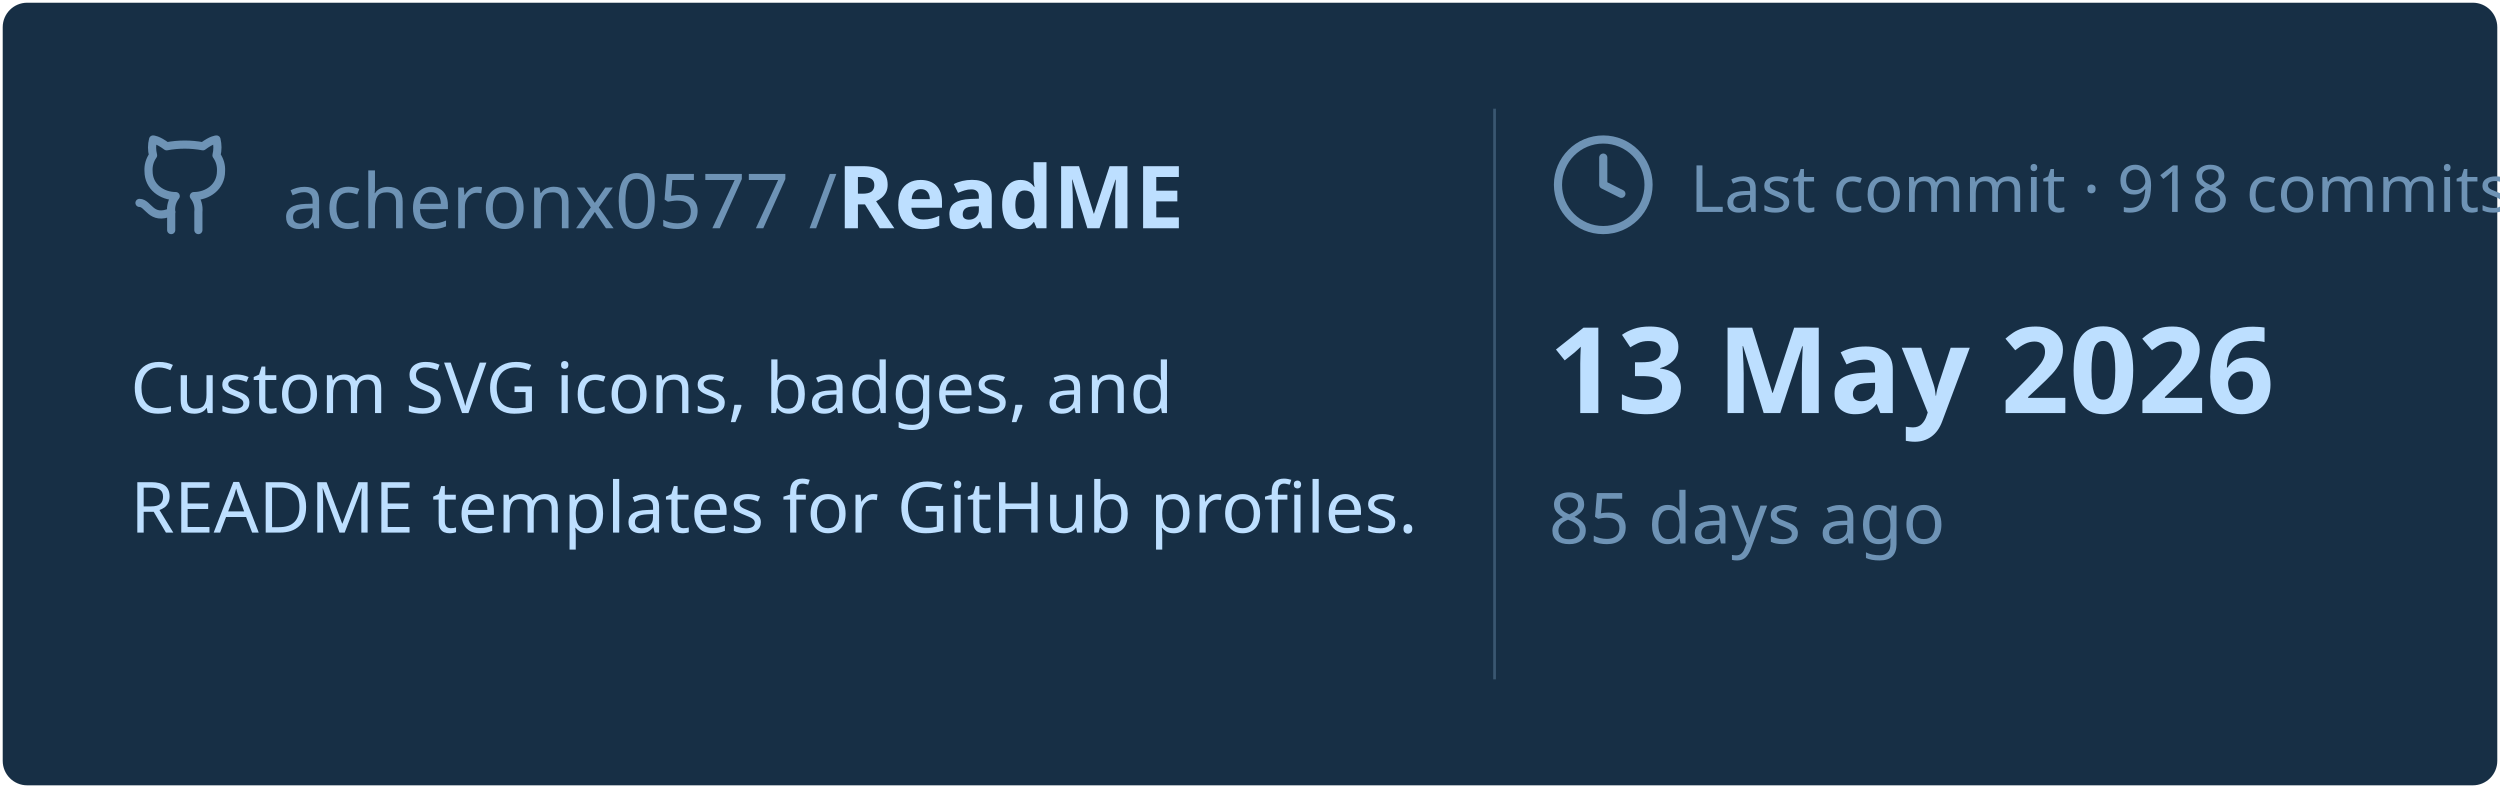
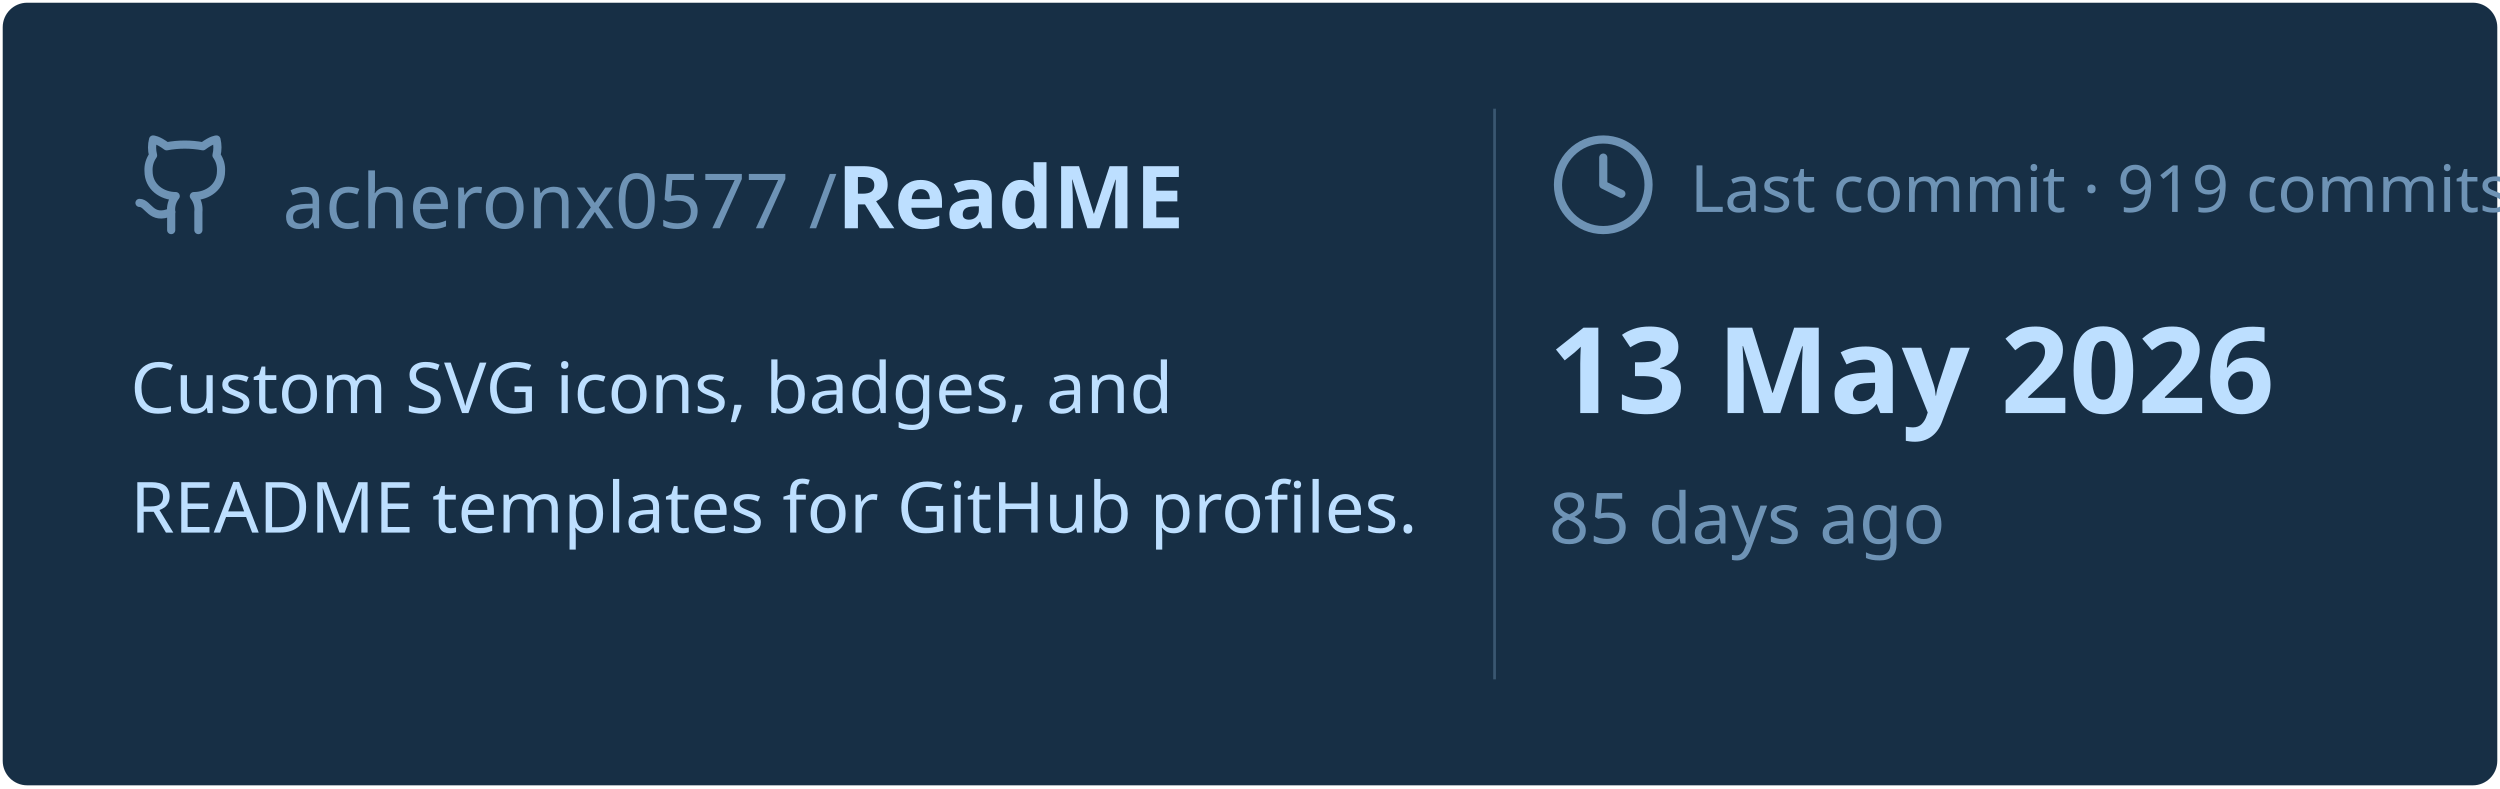
<svg xmlns="http://www.w3.org/2000/svg" viewBox="0 0 460 145" width="460px" height="145px">
  <rect stroke="#000000" stroke-opacity="0" fill="#172F45" rx="4.5" x="0.5" y="0.5" width="459" height="144" />
  <g transform="translate(24, 42)">
    <svg x="0" y="-18" width="20" height="20" viewBox="0 0 24 24" fill="none" stroke="#6E93B5" stroke-width="1.8" stroke-linecap="round" stroke-linejoin="round">
      <path d="M15 22v-4a4.8 4.8 0 0 0-1-3.5c3 0 6-2 6-5.5.08-1.25-.27-2.48-1-3.5.28-1.15.28-2.35 0-3.5 0 0-1 0-3 1.5-2.64-.5-5.36-.5-8 0C6 2 5 2 5 2c-.3 1.15-.3 2.35 0 3.5A5.403 5.403 0 0 0 4 9c0 3.5 3 5.5 6 5.5-.39.49-.68 1.05-.85 1.65-.17.6-.22 1.23-.15 1.85v4" />
      <path d="M9 18c-4.51 2-5-2-7-2" />
    </svg>
    <text x="28" y="0" font-family="&quot;Segoe UI&quot;, Ubuntu, sans-serif" font-size="14" font-weight="400" fill="#6E93B5">acheronx0577 /</text>
    <text x="130" y="0" font-family="&quot;Segoe UI&quot;, Ubuntu, sans-serif" font-size="16" font-weight="700" fill="#BDDFFF">ReadME</text>
  </g>
  <text x="24" y="76" font-family="&quot;Segoe UI&quot;, Ubuntu, sans-serif" font-size="13" font-weight="400" fill="#BDDFFF">Custom SVG icons, badges, and</text>
  <text x="24" y="98" font-family="&quot;Segoe UI&quot;, Ubuntu, sans-serif" font-size="13" font-weight="400" fill="#BDDFFF">README templates for GitHub profiles.</text>
  <line x1="275" y1="20" x2="275" y2="125" stroke="#6E93B5" stroke-width="0.5" stroke-opacity="0.4" />
  <svg x="285" y="24" width="20" height="20" viewBox="0 0 24 24" fill="none" stroke="#6E93B5" stroke-width="1.8" stroke-linecap="round" stroke-linejoin="round">
    <circle cx="12" cy="12" r="10" />
    <polyline points="12 6 12 12 16 14" />
  </svg>
-   <text x="311" y="39" font-family="&quot;Segoe UI&quot;, Ubuntu, sans-serif" font-size="12" font-weight="400" fill="#6E93B5">Last commit · 918 commits</text>
+   <text x="311" y="39" font-family="&quot;Segoe UI&quot;, Ubuntu, sans-serif" font-size="12" font-weight="400" fill="#6E93B5">Last commit · 919 commits</text>
  <text x="285" y="76" font-family="&quot;Segoe UI&quot;, Ubuntu, sans-serif" font-size="22" font-weight="700" fill="#BDDFFF">13 May 2026</text>
  <text x="285" y="100" font-family="&quot;Segoe UI&quot;, Ubuntu, sans-serif" font-size="13" font-weight="400" fill="#6E93B5">85 days ago</text>
</svg>
